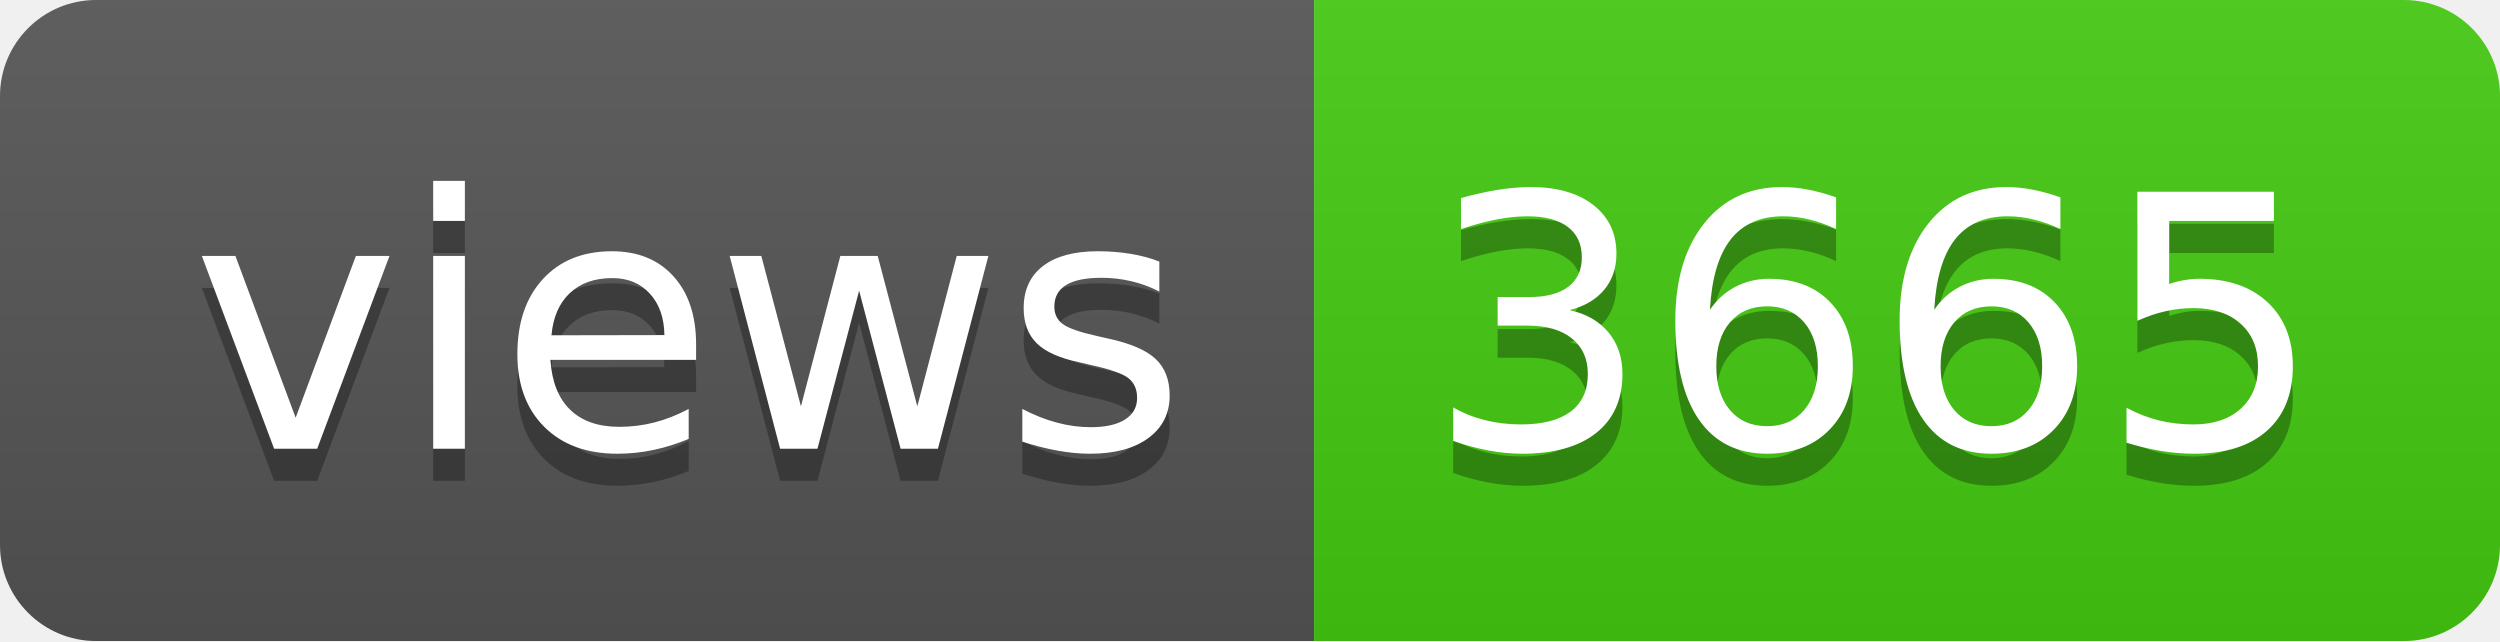
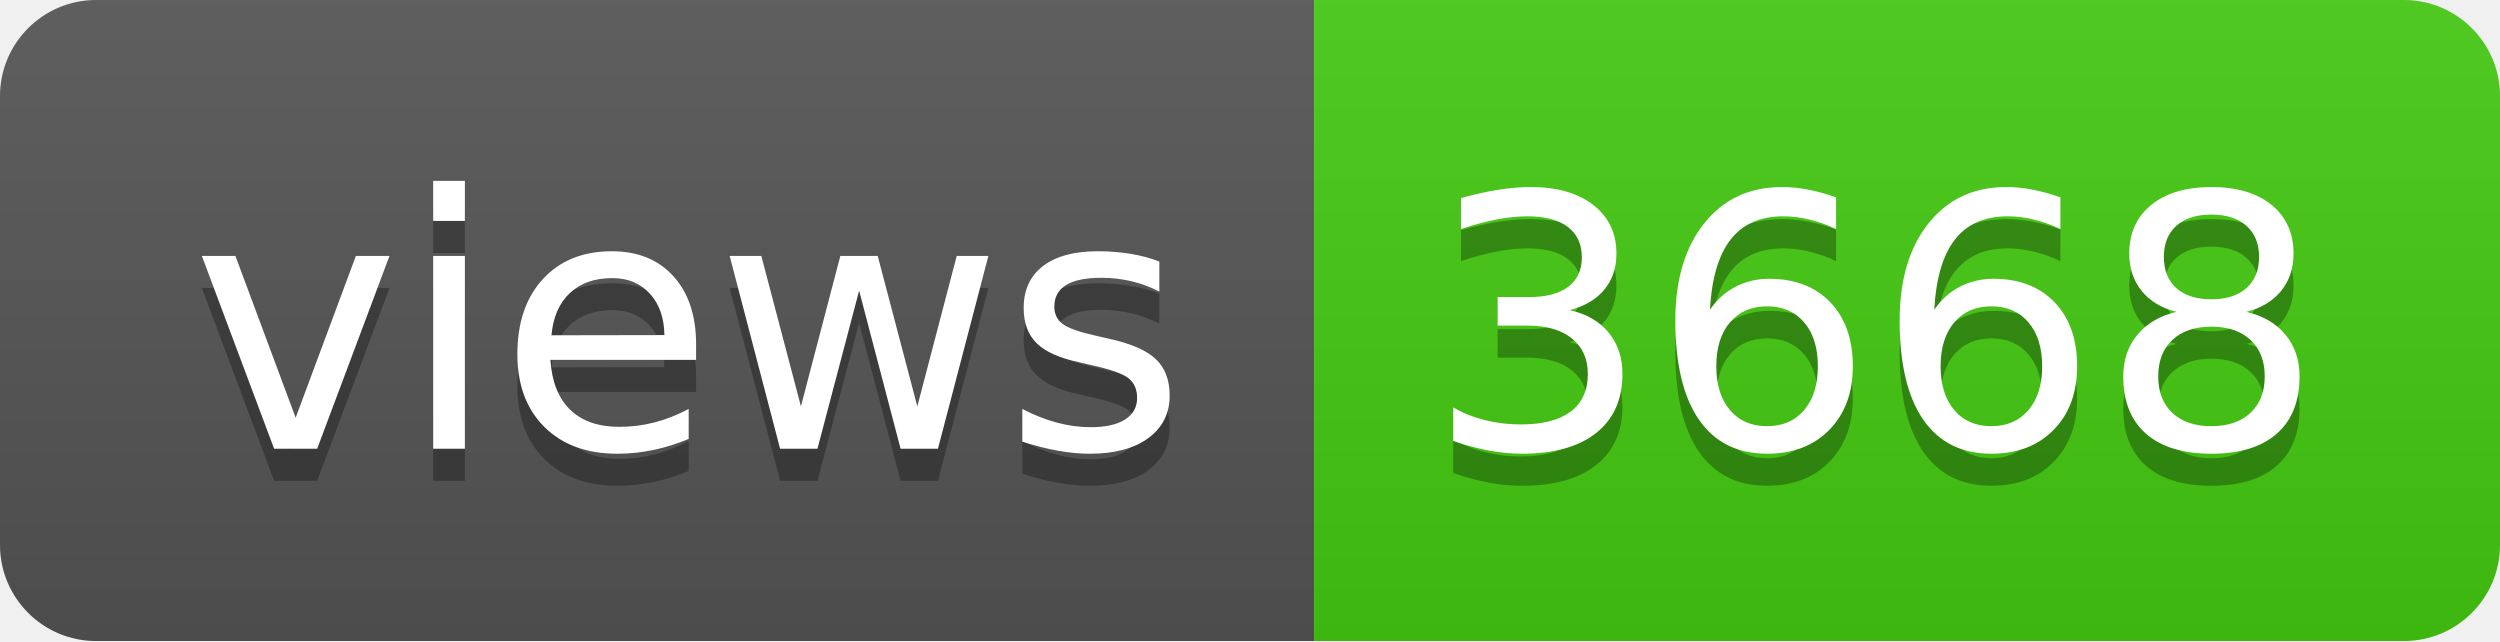
- <svg xmlns="http://www.w3.org/2000/svg" width="78" height="20" role="img" aria-label="views: 3665">
+ <svg xmlns="http://www.w3.org/2000/svg" width="78" height="20" role="img" aria-label="views: 3668">
  <linearGradient id="s" x2="0" y2="100%">
    <stop offset="0" stop-color="#bbb" stop-opacity=".1" />
    <stop offset="1" stop-opacity=".1" />
  </linearGradient>
  <clipPath id="r">
    <rect width="78" height="20" rx="3" fill="#fff" />
  </clipPath>
  <g clip-path="url(#r)">
    <rect width="41" height="20" fill="#555" />
    <rect x="41" width="37" height="20" fill="#4c1" />
    <rect width="78" height="20" fill="url(#s)" />
  </g>
  <g fill="#fff" text-anchor="middle" font-family="Verdana,Geneva,DejaVu Sans,sans-serif" text-rendering="geometricPrecision" font-size="110">
    <text aria-hidden="true" x="215" y="150" fill="#010101" fill-opacity=".3" transform="scale(.1)" textLength="310">views</text>
    <text x="215" y="140" transform="scale(.1)" fill="#fff" textLength="310">views</text>
-     <text aria-hidden="true" x="585" y="150" fill="#010101" fill-opacity=".3" transform="scale(.1)" textLength="270">3665</text>
-     <text x="585" y="140" transform="scale(.1)" fill="#fff" textLength="270">3665</text>
+     <text aria-hidden="true" x="585" y="150" fill="#010101" fill-opacity=".3" transform="scale(.1)" textLength="270">3668</text>
+     <text x="585" y="140" transform="scale(.1)" fill="#fff" textLength="270">3668</text>
  </g>
</svg>
